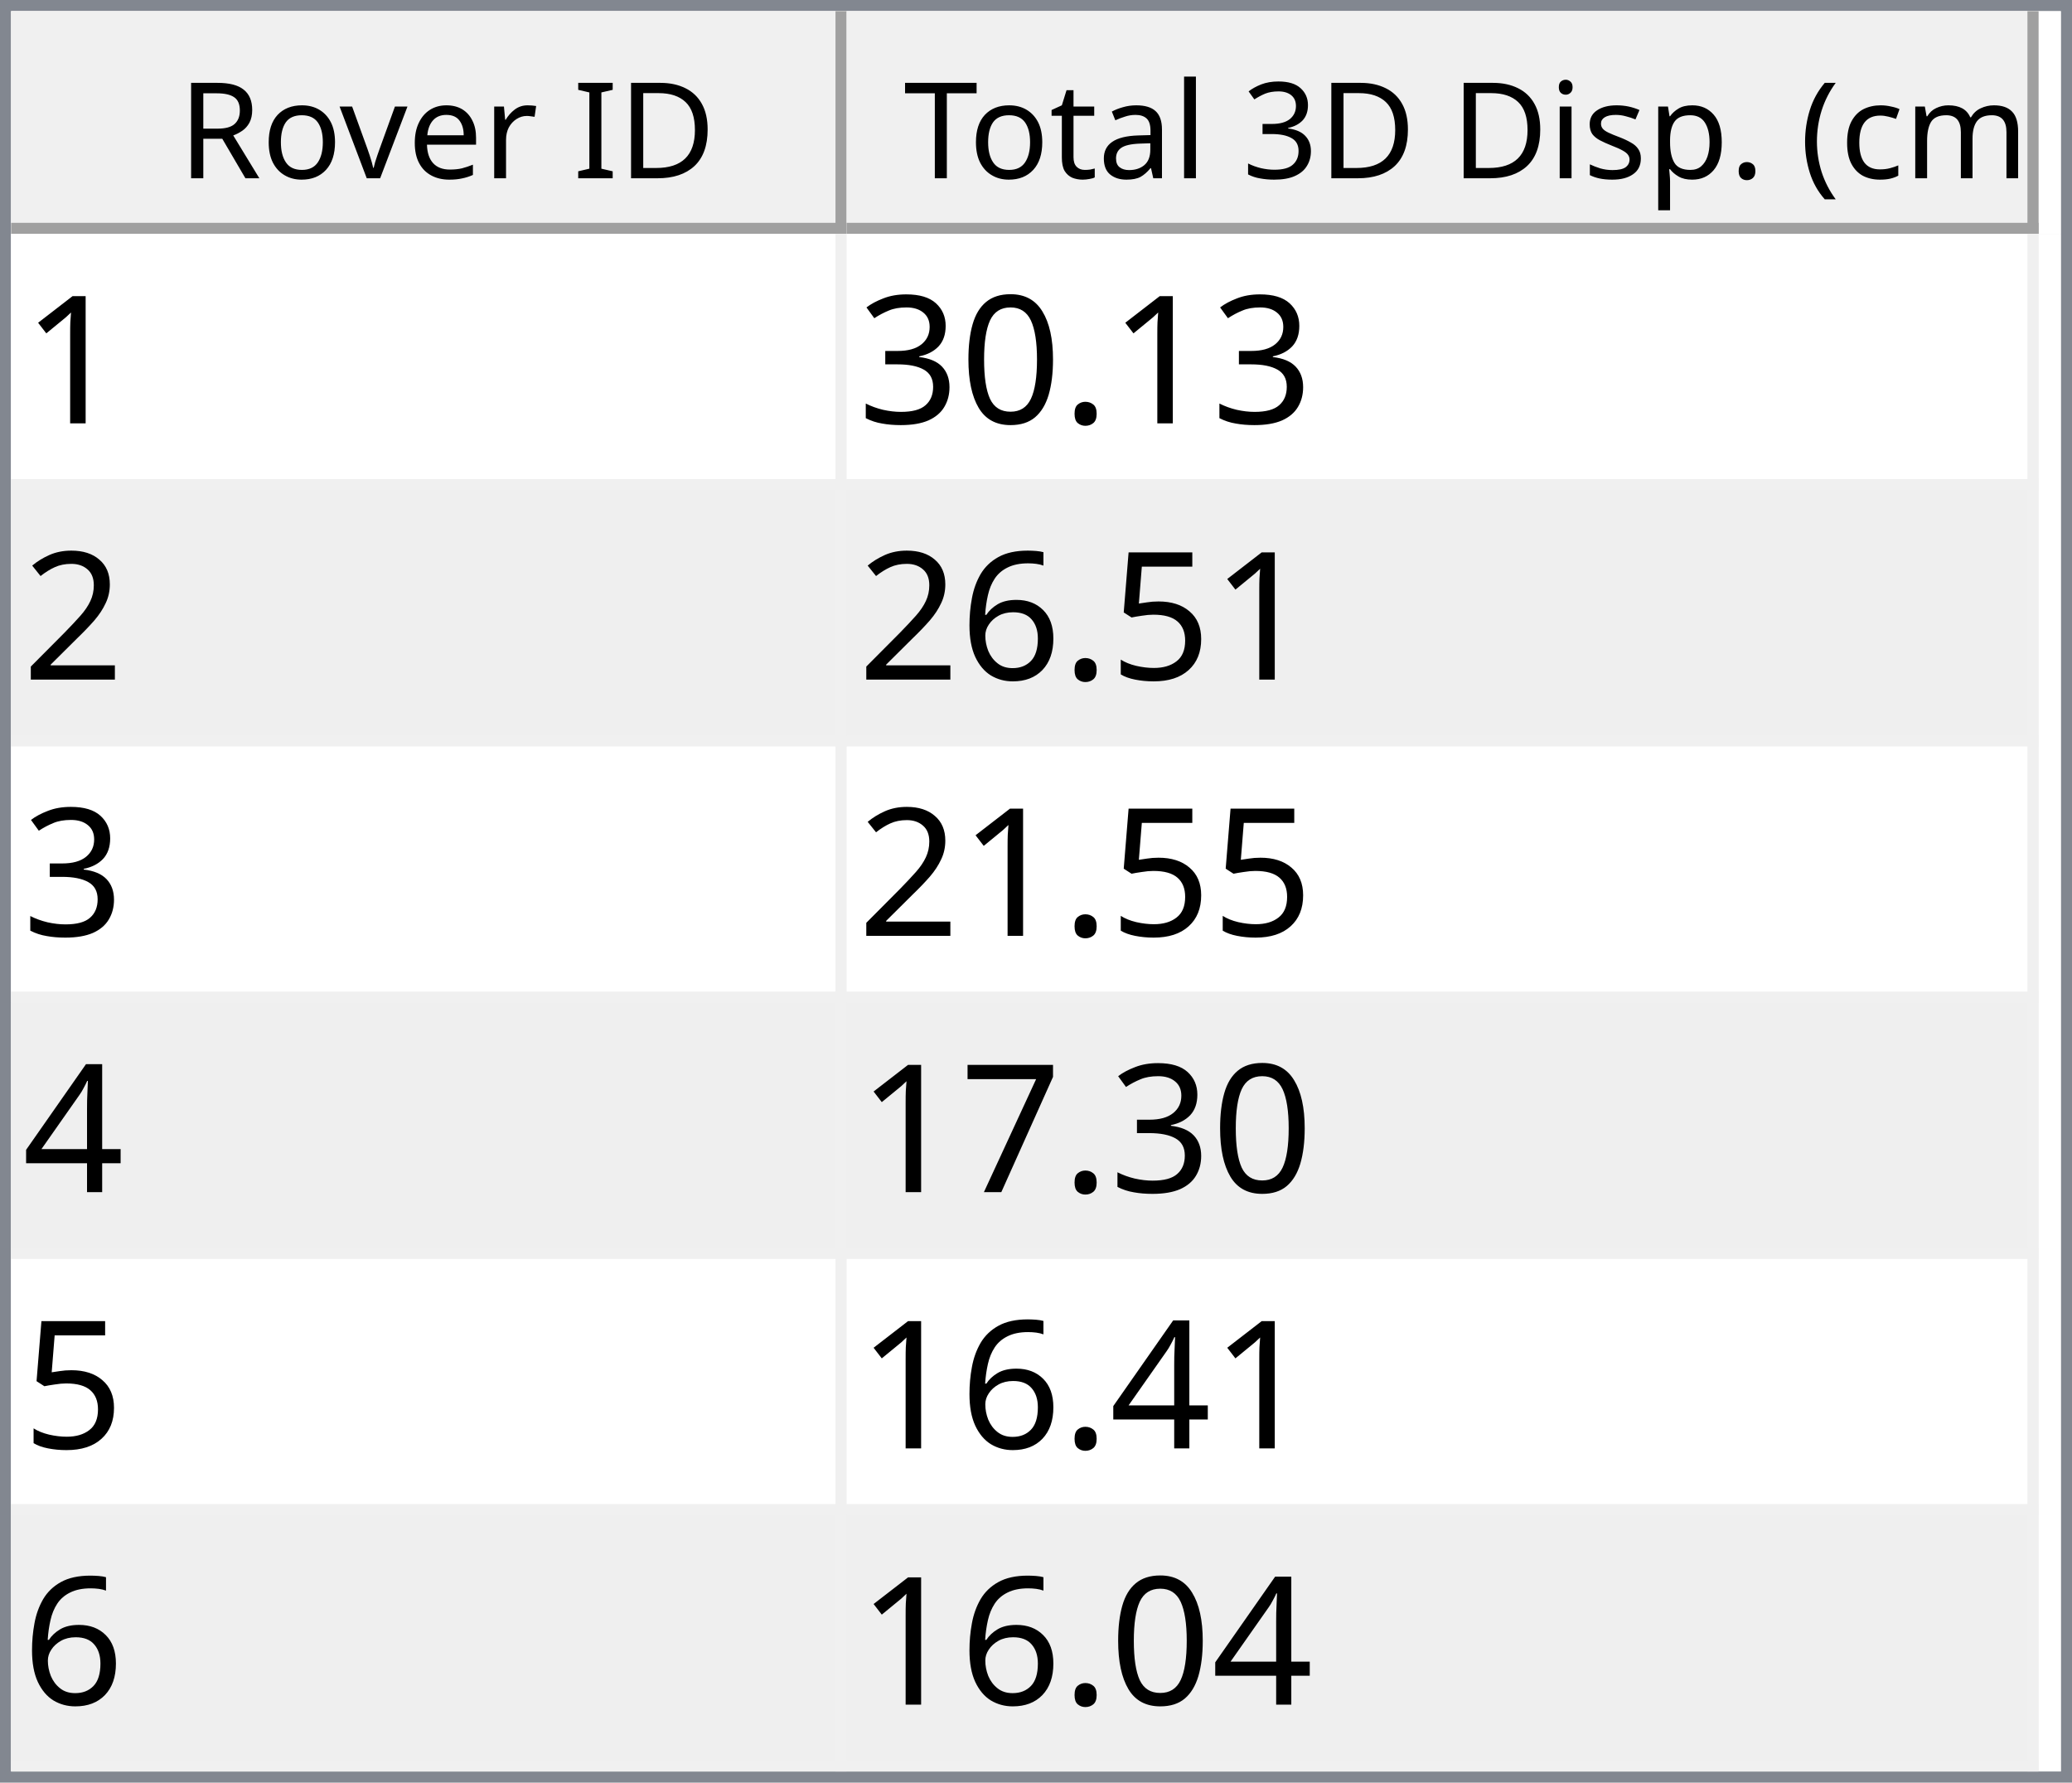
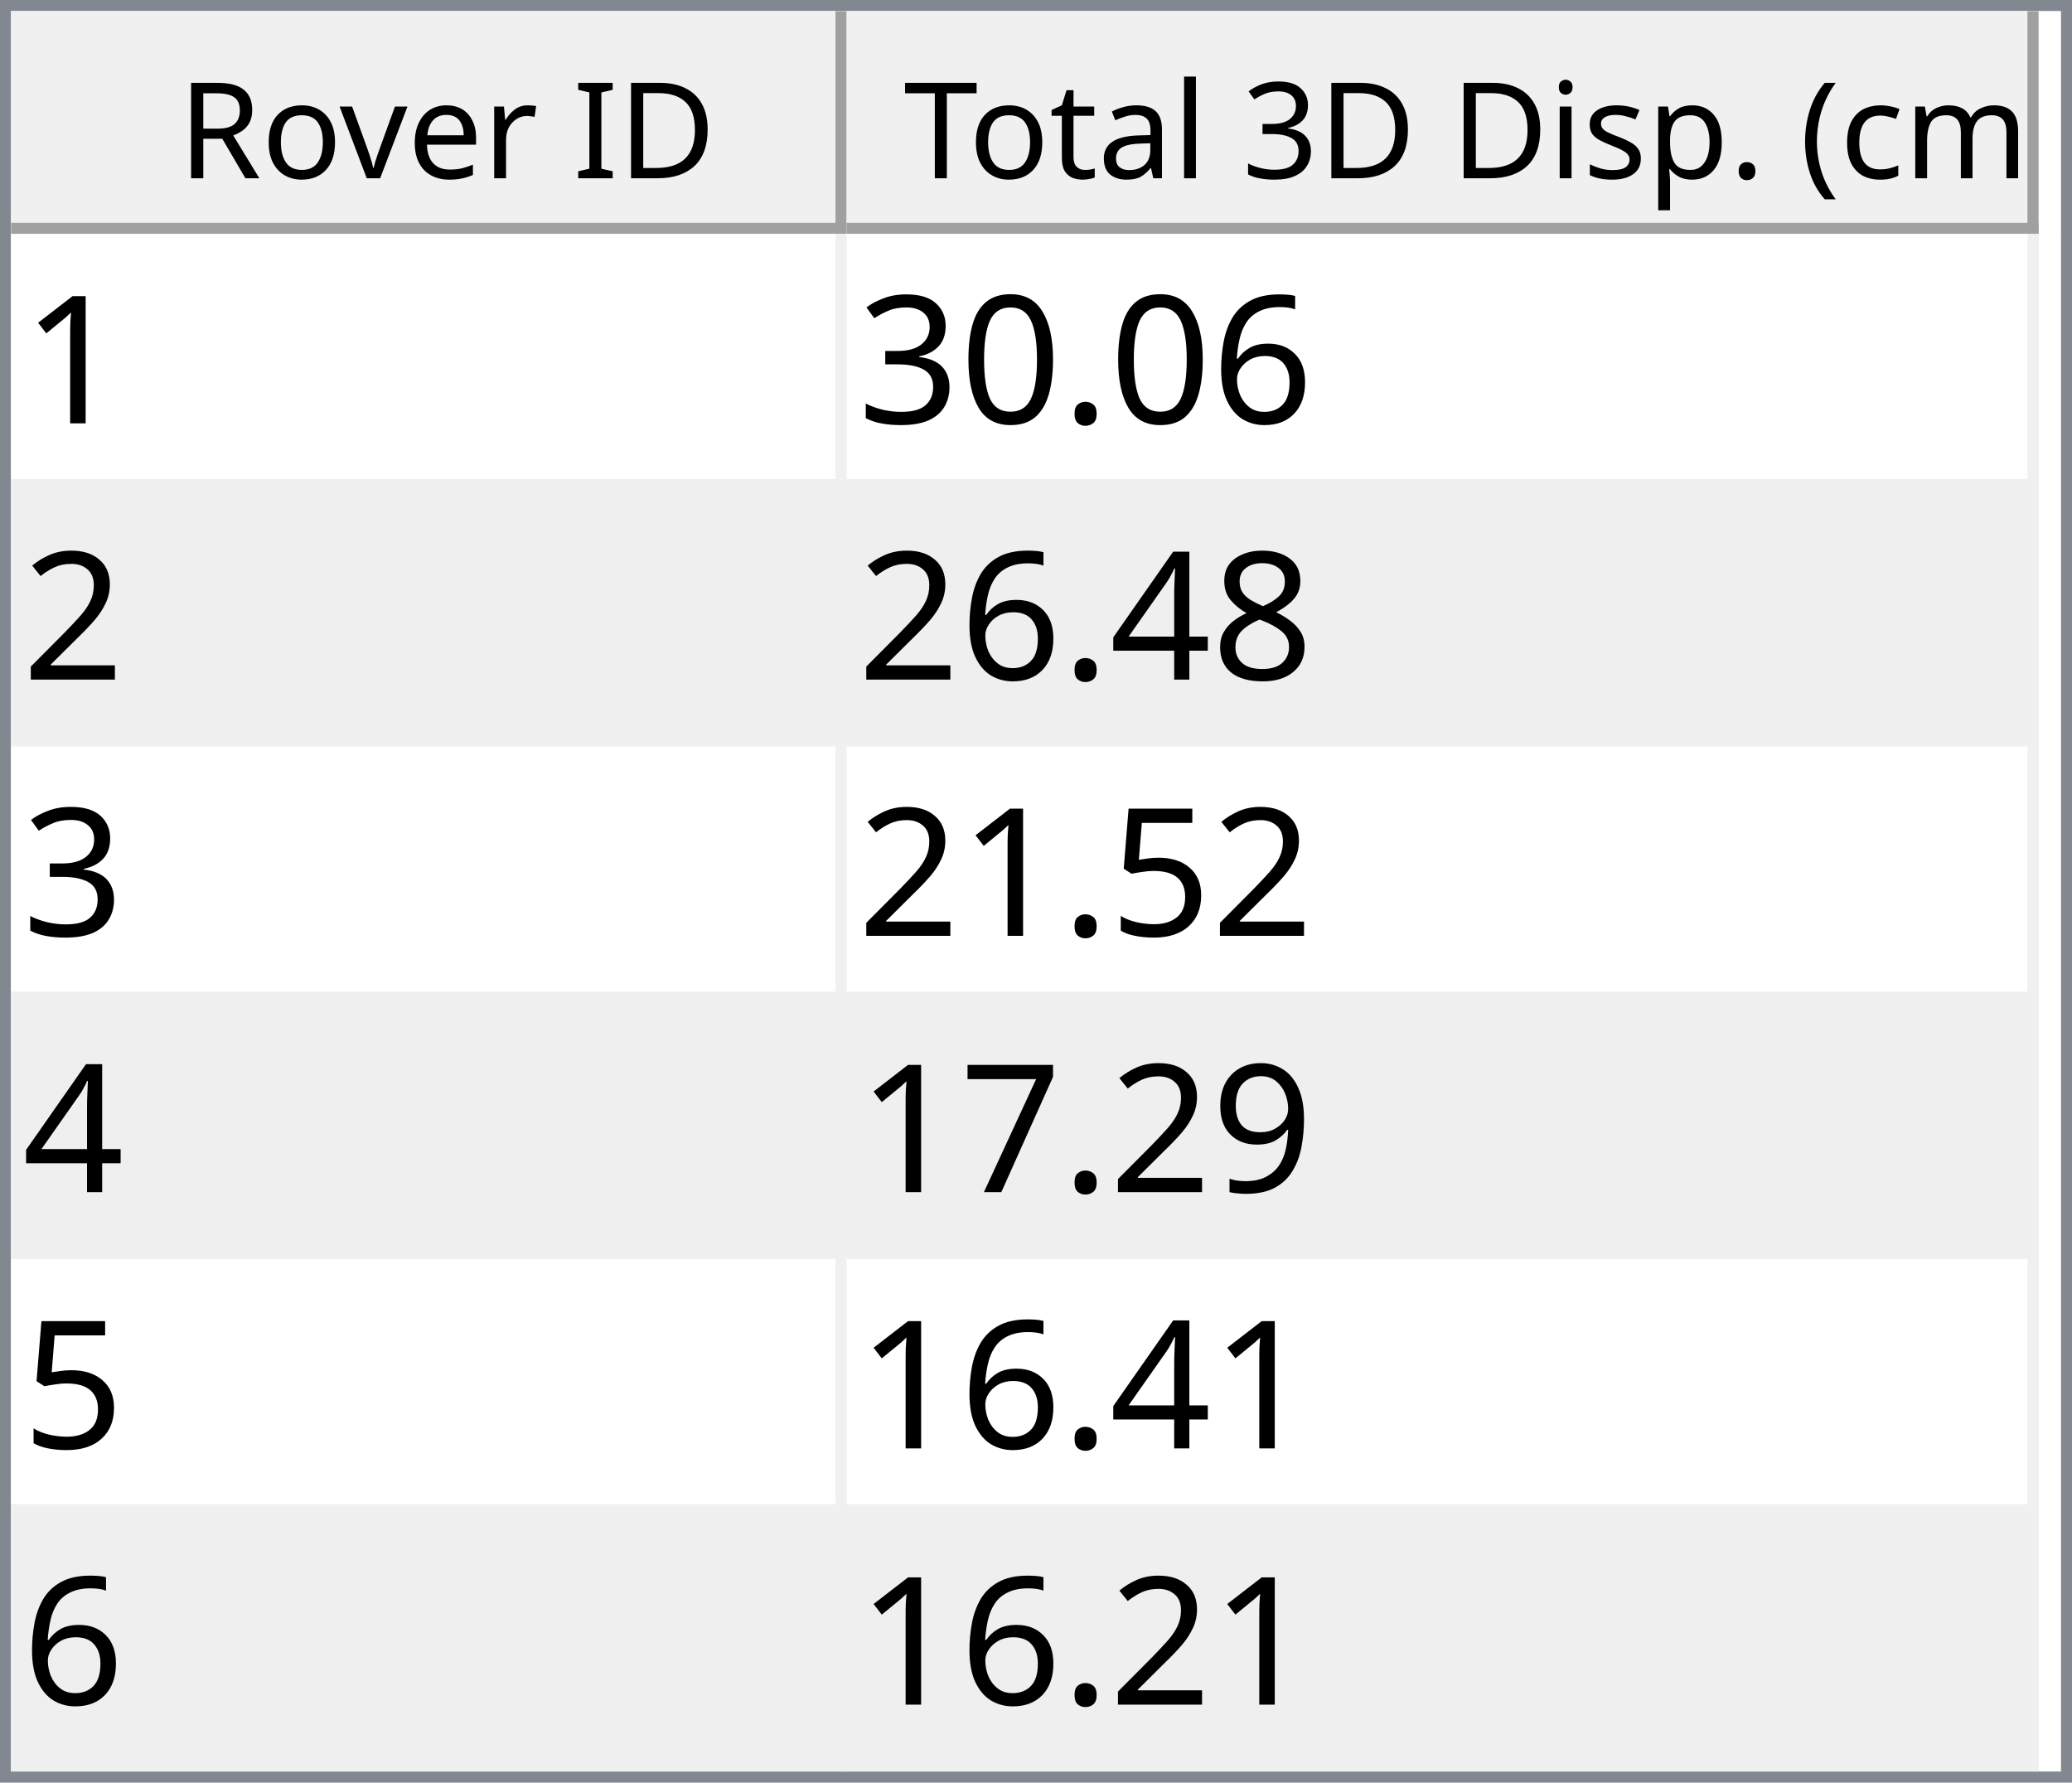
<svg xmlns="http://www.w3.org/2000/svg" style="fill-opacity:1; color-rendering:auto; color-interpolation:auto; text-rendering:auto; stroke:black; stroke-linecap:square; stroke-miterlimit:10; shape-rendering:auto; stroke-opacity:1; fill:black; stroke-dasharray:none; font-weight:normal; stroke-width:1; font-family:'Dialog'; font-style:normal; stroke-linejoin:miter; font-size:12px; stroke-dashoffset:0; image-rendering:auto;" width="186" height="160">
  <defs id="genericDefs" />
  <g>
    <defs id="defs1">
      <clipPath clipPathUnits="userSpaceOnUse" id="clipPath1">
        <path d="M0 0 L186 0 L186 160 L0 160 L0 0 Z" />
      </clipPath>
      <clipPath clipPathUnits="userSpaceOnUse" id="clipPath2">
        <path d="M0 0 L0 160 L186 160 L186 0 Z" />
      </clipPath>
      <clipPath clipPathUnits="userSpaceOnUse" id="clipPath3">
        <path d="M0 0 L0 20 L184 20 L184 0 Z" />
      </clipPath>
      <clipPath clipPathUnits="userSpaceOnUse" id="clipPath4">
        <path d="M0 0 L0 20 L75 20 L75 0 Z" />
      </clipPath>
      <clipPath clipPathUnits="userSpaceOnUse" id="clipPath5">
        <path d="M1 1 L1 19 L74 19 L74 1 Z" />
      </clipPath>
      <clipPath clipPathUnits="userSpaceOnUse" id="clipPath6">
        <path d="M0 0 L0 18 L73 18 L73 0 Z" />
      </clipPath>
      <clipPath clipPathUnits="userSpaceOnUse" id="clipPath7">
        <path d="M-0.5 -0.5 L-0.5 19.5 L74.5 19.5 L74.5 -0.5 Z" />
      </clipPath>
      <clipPath clipPathUnits="userSpaceOnUse" id="clipPath8">
        <path d="M0 0 L0 20 L107 20 L107 0 Z" />
      </clipPath>
      <clipPath clipPathUnits="userSpaceOnUse" id="clipPath9">
        <path d="M1 1 L1 19 L106 19 L106 1 Z" />
      </clipPath>
      <clipPath clipPathUnits="userSpaceOnUse" id="clipPath10">
        <path d="M0 0 L0 18 L105 18 L105 0 Z" />
      </clipPath>
      <clipPath clipPathUnits="userSpaceOnUse" id="clipPath11">
        <path d="M-0.5 -0.5 L-0.5 19.5 L106.5 19.5 L106.5 -0.5 Z" />
      </clipPath>
      <clipPath clipPathUnits="userSpaceOnUse" id="clipPath12">
        <path d="M0 0 L0 138 L184 138 L184 0 Z" />
      </clipPath>
      <clipPath clipPathUnits="userSpaceOnUse" id="clipPath13">
        <path d="M0 0 L0 138 L182 138 L182 0 Z" />
      </clipPath>
      <clipPath clipPathUnits="userSpaceOnUse" id="clipPath14">
        <path d="M-0.5 -0.5 L-0.5 137.5 L181.5 137.5 L181.5 -0.5 Z" />
      </clipPath>
      <clipPath clipPathUnits="userSpaceOnUse" id="clipPath15">
        <path d="M0 0 L0 22 L74 22 L74 0 Z" />
      </clipPath>
      <clipPath clipPathUnits="userSpaceOnUse" id="clipPath16">
        <path d="M0 0 L0 22 L106 22 L106 0 Z" />
      </clipPath>
      <font horiz-adv-x="64.551" id="font1">
        <font-face ascent="107.91" descent="25.098" units-per-em="100" style="font-style:normal; font-family:Segoe UI; font-weight:normal;" />
        <missing-glyph horiz-adv-x="64.551" d="M8.109 0 L8.109 68.266 L56.453 68.266 L56.453 0 L8.109 0 ZM15.328 7.234 L49.219 7.234 L49.219 61.031 L15.328 61.031 L15.328 7.234 Z" />
        <glyph unicode="D" horiz-adv-x="70.117" d="M9.188 0 L9.188 70.016 L28.516 70.016 Q65.531 70.016 65.531 35.891 Q65.531 19.672 55.25 9.836 Q44.969 0 27.734 0 L9.188 0 ZM17.391 62.594 L17.391 7.422 L27.828 7.422 Q41.609 7.422 49.273 14.797 Q56.938 22.172 56.938 35.688 Q56.938 62.594 28.328 62.594 L17.391 62.594 Z" />
        <glyph unicode="I" horiz-adv-x="26.611" d="M17.391 0 L9.188 0 L9.188 70.016 L17.391 70.016 L17.391 0 Z" />
        <glyph unicode=" " horiz-adv-x="27.393" d="" />
        <glyph unicode="r" horiz-adv-x="34.766" d="M34.188 41.891 Q32.078 43.5 28.125 43.5 Q23 43.5 19.555 38.672 Q16.109 33.844 16.109 25.484 L16.109 0 L8.109 0 L8.109 50 L16.109 50 L16.109 39.703 L16.312 39.703 Q18.016 44.969 21.531 47.922 Q25.047 50.875 29.391 50.875 Q32.516 50.875 34.188 50.203 L34.188 41.891 Z" />
        <glyph unicode="e" horiz-adv-x="52.295" d="M48.297 23 L12.984 23 Q13.188 14.656 17.484 10.109 Q21.781 5.562 29.297 5.562 Q37.75 5.562 44.828 11.141 L44.828 3.609 Q38.234 -1.172 27.391 -1.172 Q16.797 -1.172 10.742 5.641 Q4.688 12.453 4.688 24.812 Q4.688 36.469 11.305 43.82 Q17.922 51.172 27.734 51.172 Q37.547 51.172 42.922 44.828 Q48.297 38.484 48.297 27.203 L48.297 23 ZM40.094 29.781 Q40.047 36.719 36.75 40.578 Q33.453 44.438 27.594 44.438 Q21.922 44.438 17.969 40.383 Q14.016 36.328 13.094 29.781 L40.094 29.781 Z" />
        <glyph unicode="v" horiz-adv-x="47.9" d="M47.406 50 L27.484 0 L19.625 0 L0.688 50 L9.469 50 L22.172 13.672 Q23.578 9.672 23.922 6.688 L24.125 6.688 Q24.609 10.453 25.688 13.484 L38.969 50 L47.406 50 Z" />
        <glyph unicode="o" horiz-adv-x="58.594" d="M29 -1.172 Q17.922 -1.172 11.305 5.836 Q4.688 12.844 4.688 24.422 Q4.688 37.016 11.57 44.094 Q18.453 51.172 30.172 51.172 Q41.359 51.172 47.633 44.289 Q53.906 37.406 53.906 25.203 Q53.906 13.234 47.141 6.031 Q40.375 -1.172 29 -1.172 ZM29.594 44.438 Q21.875 44.438 17.383 39.188 Q12.891 33.938 12.891 24.703 Q12.891 15.828 17.43 10.695 Q21.969 5.562 29.594 5.562 Q37.359 5.562 41.531 10.594 Q45.703 15.625 45.703 24.906 Q45.703 34.281 41.531 39.359 Q37.359 44.438 29.594 44.438 Z" />
        <glyph unicode="R" horiz-adv-x="59.814" d="M59.375 0 L49.609 0 L37.891 19.625 Q36.281 22.359 34.766 24.289 Q33.25 26.219 31.664 27.438 Q30.078 28.656 28.25 29.219 Q26.422 29.781 24.125 29.781 L17.391 29.781 L17.391 0 L9.188 0 L9.188 70.016 L30.078 70.016 Q34.672 70.016 38.555 68.867 Q42.438 67.719 45.289 65.375 Q48.141 63.031 49.758 59.547 Q51.375 56.062 51.375 51.375 Q51.375 47.703 50.273 44.656 Q49.172 41.609 47.148 39.211 Q45.125 36.812 42.266 35.133 Q39.406 33.453 35.844 32.516 L35.844 32.328 Q37.594 31.547 38.891 30.547 Q40.188 29.547 41.359 28.18 Q42.531 26.812 43.68 25.078 Q44.828 23.344 46.234 21.047 L59.375 0 ZM17.391 62.594 L17.391 37.203 L28.516 37.203 Q31.594 37.203 34.203 38.133 Q36.812 39.062 38.719 40.797 Q40.625 42.531 41.703 45.047 Q42.781 47.562 42.781 50.688 Q42.781 56.297 39.141 59.445 Q35.5 62.594 28.609 62.594 L17.391 62.594 Z" />
        <glyph unicode=")" horiz-adv-x="30.176" d="M8.297 -15.922 L1.172 -15.922 Q16.406 2.344 16.406 26.812 Q16.406 51.469 1.078 70.016 L8.297 70.016 Q23.531 52.156 23.531 26.703 Q23.531 1.375 8.297 -15.922 Z" />
        <glyph unicode="m" horiz-adv-x="86.133" d="M79.109 0 L71.094 0 L71.094 28.719 Q71.094 37.016 68.531 40.727 Q65.969 44.438 59.906 44.438 Q54.781 44.438 51.195 39.75 Q47.609 35.062 47.609 28.516 L47.609 0 L39.594 0 L39.594 29.688 Q39.594 44.438 28.219 44.438 Q22.953 44.438 19.531 40.016 Q16.109 35.594 16.109 28.516 L16.109 0 L8.109 0 L8.109 50 L16.109 50 L16.109 42.094 L16.312 42.094 Q21.625 51.172 31.844 51.172 Q36.969 51.172 40.773 48.312 Q44.578 45.453 46 40.828 Q51.562 51.172 62.594 51.172 Q79.109 51.172 79.109 30.812 L79.109 0 Z" />
        <glyph unicode="c" horiz-adv-x="46.191" d="M42.188 2.297 Q36.422 -1.172 28.516 -1.172 Q17.828 -1.172 11.258 5.789 Q4.688 12.75 4.688 23.828 Q4.688 36.188 11.766 43.68 Q18.844 51.172 30.672 51.172 Q37.25 51.172 42.281 48.734 L42.281 40.531 Q36.719 44.438 30.375 44.438 Q22.703 44.438 17.797 38.945 Q12.891 33.453 12.891 24.516 Q12.891 15.719 17.508 10.641 Q22.125 5.562 29.891 5.562 Q36.422 5.562 42.188 9.906 L42.188 2.297 Z" />
        <glyph unicode="(" horiz-adv-x="30.176" d="M29.109 -15.922 L21.969 -15.922 Q6.844 1.375 6.844 26.703 Q6.844 52.156 21.969 70.016 L29.203 70.016 Q13.875 51.469 13.875 26.812 Q13.875 2.344 29.109 -15.922 Z" />
        <glyph unicode="." horiz-adv-x="21.68" d="M10.891 -1.078 Q8.641 -1.078 7.055 0.539 Q5.469 2.156 5.469 4.391 Q5.469 6.641 7.055 8.273 Q8.641 9.906 10.891 9.906 Q13.188 9.906 14.797 8.273 Q16.406 6.641 16.406 4.391 Q16.406 2.156 14.797 0.539 Q13.188 -1.078 10.891 -1.078 Z" />
        <glyph unicode="p" horiz-adv-x="58.789" d="M16.312 7.234 L16.109 7.234 L16.109 -23 L8.109 -23 L8.109 50 L16.109 50 L16.109 41.219 L16.312 41.219 Q22.219 51.172 33.594 51.172 Q43.266 51.172 48.688 44.461 Q54.109 37.75 54.109 26.469 Q54.109 13.922 48 6.375 Q41.891 -1.172 31.297 -1.172 Q21.578 -1.172 16.312 7.234 ZM16.109 27.391 L16.109 20.406 Q16.109 14.203 20.141 9.883 Q24.172 5.562 30.375 5.562 Q37.641 5.562 41.773 11.133 Q45.906 16.703 45.906 26.609 Q45.906 34.969 42.047 39.703 Q38.188 44.438 31.594 44.438 Q24.609 44.438 20.359 39.578 Q16.109 34.719 16.109 27.391 Z" />
        <glyph unicode="s" horiz-adv-x="42.432" d="M5.078 1.812 L5.078 10.406 Q11.625 5.562 19.484 5.562 Q30.031 5.562 30.031 12.594 Q30.031 14.594 29.125 15.992 Q28.219 17.391 26.68 18.461 Q25.141 19.531 23.07 20.383 Q21 21.234 18.609 22.172 Q15.281 23.484 12.766 24.828 Q10.25 26.172 8.57 27.859 Q6.891 29.547 6.031 31.695 Q5.172 33.844 5.172 36.719 Q5.172 40.234 6.789 42.945 Q8.406 45.656 11.086 47.484 Q13.766 49.312 17.211 50.242 Q20.656 51.172 24.312 51.172 Q30.812 51.172 35.938 48.922 L35.938 40.828 Q30.422 44.438 23.25 44.438 Q21 44.438 19.195 43.922 Q17.391 43.406 16.094 42.477 Q14.797 41.547 14.086 40.258 Q13.375 38.969 13.375 37.406 Q13.375 35.453 14.086 34.133 Q14.797 32.812 16.164 31.789 Q17.531 30.766 19.484 29.938 Q21.438 29.109 23.922 28.125 Q27.25 26.859 29.883 25.516 Q32.516 24.172 34.375 22.484 Q36.234 20.797 37.234 18.602 Q38.234 16.406 38.234 13.375 Q38.234 9.672 36.602 6.938 Q34.969 4.203 32.234 2.398 Q29.5 0.594 25.93 -0.289 Q22.359 -1.172 18.453 -1.172 Q10.75 -1.172 5.078 1.812 Z" />
        <glyph unicode="i" horiz-adv-x="24.219" d="M12.203 62.703 Q10.062 62.703 8.547 64.164 Q7.031 65.625 7.031 67.875 Q7.031 70.125 8.547 71.609 Q10.062 73.094 12.203 73.094 Q14.406 73.094 15.945 71.609 Q17.484 70.125 17.484 67.875 Q17.484 65.719 15.945 64.211 Q14.406 62.703 12.203 62.703 ZM16.109 0 L8.109 0 L8.109 50 L16.109 50 L16.109 0 Z" />
        <glyph unicode="3" horiz-adv-x="53.906" d="M46.531 19.828 Q46.531 15.094 44.75 11.211 Q42.969 7.328 39.719 4.57 Q36.469 1.812 31.93 0.297 Q27.391 -1.219 21.922 -1.219 Q11.922 -1.219 6 2.594 L6 11.188 Q13.094 5.609 22.219 5.609 Q25.875 5.609 28.828 6.539 Q31.781 7.469 33.906 9.227 Q36.031 10.984 37.18 13.477 Q38.328 15.969 38.328 19.094 Q38.328 32.812 18.797 32.812 L12.984 32.812 L12.984 39.594 L18.5 39.594 Q35.797 39.594 35.797 52.484 Q35.797 64.406 22.609 64.406 Q15.188 64.406 8.688 59.422 L8.688 67.188 Q15.375 71.188 24.609 71.188 Q29 71.188 32.57 69.969 Q36.141 68.75 38.68 66.555 Q41.219 64.359 42.609 61.281 Q44 58.203 44 54.5 Q44 40.672 30.031 36.719 L30.031 36.531 Q33.594 36.141 36.625 34.797 Q39.656 33.453 41.852 31.305 Q44.047 29.156 45.289 26.25 Q46.531 23.344 46.531 19.828 Z" />
        <glyph unicode="l" horiz-adv-x="24.219" d="M16.109 0 L8.109 0 L8.109 74.031 L16.109 74.031 L16.109 0 Z" />
        <glyph unicode="a" horiz-adv-x="50.879" d="M43.891 0 L35.891 0 L35.891 7.812 L35.688 7.812 Q30.469 -1.172 20.312 -1.172 Q12.844 -1.172 8.617 2.781 Q4.391 6.734 4.391 13.281 Q4.391 27.297 20.906 29.594 L35.891 31.688 Q35.891 44.438 25.594 44.438 Q16.547 44.438 9.281 38.281 L9.281 46.484 Q16.656 51.172 26.266 51.172 Q43.891 51.172 43.891 32.516 L43.891 0 ZM35.891 25.297 L23.828 23.641 Q18.266 22.859 15.43 20.875 Q12.594 18.891 12.594 13.875 Q12.594 10.203 15.211 7.883 Q17.828 5.562 22.172 5.562 Q28.125 5.562 32.008 9.742 Q35.891 13.922 35.891 20.312 L35.891 25.297 Z" />
        <glyph unicode="t" horiz-adv-x="33.887" d="M31.297 0.484 Q28.469 -1.078 23.828 -1.078 Q10.688 -1.078 10.688 13.578 L10.688 43.172 L2.094 43.172 L2.094 50 L10.688 50 L10.688 62.203 L18.703 64.797 L18.703 50 L31.297 50 L31.297 43.172 L18.703 43.172 L18.703 14.984 Q18.703 9.969 20.414 7.82 Q22.125 5.672 26.078 5.672 Q29.109 5.672 31.297 7.328 L31.297 0.484 Z" />
        <glyph unicode="T" horiz-adv-x="52.393" d="M50.594 62.594 L30.375 62.594 L30.375 0 L22.172 0 L22.172 62.594 L2 62.594 L2 70.016 L50.594 70.016 L50.594 62.594 Z" />
      </font>
      <font horiz-adv-x="75.0" id="font2">
        <font-face ascent="100.537" descent="21.973" units-per-em="100" style="font-style:normal; font-family:sans-serif; font-weight:normal;" />
        <missing-glyph horiz-adv-x="75.0" d="M12.5 0 L12.5 62.5 L62.5 62.5 L62.5 0 L12.5 0 ZM14.062 1.562 L60.938 1.562 L60.938 60.938 L14.062 60.938 L14.062 1.562 Z" />
        <glyph unicode="1" horiz-adv-x="55.615" d="M37.25 0 L28.469 0 L28.469 56 Q25.297 52.984 20.141 49.953 Q14.984 46.922 10.891 45.406 L10.891 53.906 Q18.266 57.375 23.781 62.305 Q29.297 67.234 31.594 71.875 L37.25 71.875 L37.25 0 Z" />
+         <glyph unicode="6" horiz-adv-x="55.615" d="M49.75 54.047 L41.016 53.375 Q39.844 58.547 37.703 60.891 Q34.125 64.656 28.906 64.656 Q24.703 64.656 21.531 62.312 Q17.391 59.281 14.992 53.469 Q12.594 47.656 12.5 36.922 Q15.672 41.75 20.266 44.094 Q24.859 46.438 29.891 46.438 Q38.672 46.438 44.852 39.969 Q51.031 33.5 51.031 23.25 Q51.031 16.5 48.125 10.719 Q45.219 4.938 40.141 1.859 Q35.062 -1.219 28.609 -1.219 Q17.625 -1.219 10.695 6.859 Q3.766 14.938 3.766 33.5 Q3.766 54.25 11.422 63.672 Q18.109 71.875 29.438 71.875 Q37.891 71.875 43.289 67.141 Q48.688 62.406 49.75 54.047 ZM13.875 23.188 Q13.875 18.656 15.797 14.508 Q17.719 10.359 21.188 8.18 Q24.656 6 28.469 6 Q34.031 6 38.039 10.492 Q42.047 14.984 42.047 22.703 Q42.047 30.125 38.086 34.398 Q34.125 38.672 28.125 38.672 Q22.172 38.672 18.023 34.398 Q13.875 30.125 13.875 23.188 Z" />
        <glyph unicode="." horiz-adv-x="27.783" d="M9.078 0 L9.078 10.016 L19.094 10.016 L19.094 0 L9.078 0 Z" />
        <glyph unicode="0" horiz-adv-x="55.615" d="M4.156 35.297 Q4.156 48 6.766 55.742 Q9.375 63.484 14.523 67.68 Q19.672 71.875 27.484 71.875 Q33.25 71.875 37.594 69.555 Q41.938 67.234 44.773 62.867 Q47.609 58.5 49.219 52.227 Q50.828 45.953 50.828 35.297 Q50.828 22.703 48.242 14.969 Q45.656 7.234 40.508 3.008 Q35.359 -1.219 27.484 -1.219 Q17.141 -1.219 11.234 6.203 Q4.156 15.141 4.156 35.297 ZM13.188 35.297 Q13.188 17.672 17.312 11.836 Q21.438 6 27.484 6 Q33.547 6 37.672 11.859 Q41.797 17.719 41.797 35.297 Q41.797 52.984 37.672 58.789 Q33.547 64.594 27.391 64.594 Q21.344 64.594 17.719 59.469 Q13.188 52.938 13.188 35.297 Z" />
        <glyph unicode="3" horiz-adv-x="55.615" d="M4.203 18.891 L12.984 20.062 Q14.5 12.594 18.141 9.297 Q21.781 6 27 6 Q33.203 6 37.477 10.297 Q41.75 14.594 41.75 20.953 Q41.75 27 37.797 30.93 Q33.844 34.859 27.734 34.859 Q25.25 34.859 21.531 33.891 L22.516 41.609 Q23.391 41.5 23.922 41.5 Q29.547 41.5 34.039 44.43 Q38.531 47.359 38.531 53.469 Q38.531 58.297 35.258 61.477 Q31.984 64.656 26.812 64.656 Q21.688 64.656 18.266 61.43 Q14.844 58.203 13.875 51.766 L5.078 53.328 Q6.688 62.156 12.398 67.016 Q18.109 71.875 26.609 71.875 Q32.469 71.875 37.398 69.359 Q42.328 66.844 44.945 62.5 Q47.562 58.156 47.562 53.266 Q47.562 48.641 45.07 44.828 Q42.578 41.016 37.703 38.766 Q44.047 37.312 47.562 32.695 Q51.078 28.078 51.078 21.141 Q51.078 11.766 44.242 5.25 Q37.406 -1.266 26.953 -1.266 Q17.531 -1.266 11.305 4.352 Q5.078 9.969 4.203 18.891 Z" />
        <glyph unicode="2" horiz-adv-x="55.615" d="M50.344 8.453 L50.344 0 L3.031 0 Q2.938 3.172 4.047 6.109 Q5.859 10.938 9.836 15.625 Q13.812 20.312 21.344 26.469 Q33.016 36.031 37.117 41.625 Q41.219 47.219 41.219 52.203 Q41.219 57.422 37.477 61.008 Q33.734 64.594 27.734 64.594 Q21.391 64.594 17.578 60.789 Q13.766 56.984 13.719 50.25 L4.688 51.172 Q5.609 61.281 11.664 66.578 Q17.719 71.875 27.938 71.875 Q38.234 71.875 44.242 66.164 Q50.25 60.453 50.25 52 Q50.25 47.703 48.492 43.555 Q46.734 39.406 42.656 34.812 Q38.578 30.219 29.109 22.219 Q21.188 15.578 18.945 13.211 Q16.703 10.844 15.234 8.453 L50.344 8.453 Z" />
+         <glyph unicode="8" horiz-adv-x="55.615" d="M17.672 38.812 Q12.203 40.828 9.57 44.539 Q6.938 48.25 6.938 53.422 Q6.938 61.234 12.555 66.555 Q18.172 71.875 27.484 71.875 Q36.859 71.875 42.578 66.43 Q48.297 60.984 48.297 53.172 Q48.297 48.188 45.68 44.508 Q43.062 40.828 37.75 38.812 Q44.344 36.672 47.781 31.883 Q51.219 27.094 51.219 20.453 Q51.219 11.281 44.727 5.031 Q38.234 -1.219 27.641 -1.219 Q17.047 -1.219 10.547 5.055 Q4.047 11.328 4.047 20.703 Q4.047 27.688 7.594 32.398 Q11.141 37.109 17.672 38.812 ZM15.922 53.719 Q15.922 48.641 19.195 45.414 Q22.469 42.188 27.688 42.188 Q32.766 42.188 36.016 45.383 Q39.266 48.578 39.266 53.219 Q39.266 58.062 35.914 61.359 Q32.562 64.656 27.594 64.656 Q22.562 64.656 19.242 61.43 Q15.922 58.203 15.922 53.719 ZM13.094 20.656 Q13.094 16.891 14.875 13.375 Q16.656 9.859 20.172 7.93 Q23.688 6 27.734 6 Q34.031 6 38.133 10.055 Q42.234 14.109 42.234 20.359 Q42.234 26.703 38.016 30.859 Q33.797 35.016 27.438 35.016 Q21.234 35.016 17.164 30.914 Q13.094 26.812 13.094 20.656 Z" />
+         <glyph unicode="4" horiz-adv-x="55.615" d="M32.328 0 L32.328 17.141 L1.266 17.141 L1.266 25.203 L33.938 71.578 L41.109 71.578 L41.109 25.203 L50.781 25.203 L50.781 17.141 L41.109 17.141 L41.109 0 L32.328 0 ZM32.328 25.203 L32.328 57.469 L9.906 25.203 L32.328 25.203 Z" />
        <glyph unicode="5" horiz-adv-x="55.615" d="M4.156 18.75 L13.375 19.531 Q14.406 12.797 18.141 9.398 Q21.875 6 27.156 6 Q33.5 6 37.891 10.789 Q42.281 15.578 42.281 23.484 Q42.281 31 38.062 35.352 Q33.844 39.703 27 39.703 Q22.75 39.703 19.336 37.773 Q15.922 35.844 13.969 32.766 L5.719 33.844 L12.641 70.609 L48.25 70.609 L48.25 62.203 L19.672 62.203 L15.828 42.969 Q22.266 47.469 29.344 47.469 Q38.719 47.469 45.164 40.969 Q51.609 34.469 51.609 24.266 Q51.609 14.547 45.953 7.469 Q39.062 -1.219 27.156 -1.219 Q17.391 -1.219 11.211 4.25 Q5.031 9.719 4.156 18.75 Z" />
-         <glyph unicode="6" horiz-adv-x="55.615" d="M49.75 54.047 L41.016 53.375 Q39.844 58.547 37.703 60.891 Q34.125 64.656 28.906 64.656 Q24.703 64.656 21.531 62.312 Q17.391 59.281 14.992 53.469 Q12.594 47.656 12.5 36.922 Q15.672 41.75 20.266 44.094 Q24.859 46.438 29.891 46.438 Q38.672 46.438 44.852 39.969 Q51.031 33.5 51.031 23.25 Q51.031 16.5 48.125 10.719 Q45.219 4.938 40.141 1.859 Q35.062 -1.219 28.609 -1.219 Q17.625 -1.219 10.695 6.859 Q3.766 14.938 3.766 33.5 Q3.766 54.25 11.422 63.672 Q18.109 71.875 29.438 71.875 Q37.891 71.875 43.289 67.141 Q48.688 62.406 49.75 54.047 ZM13.875 23.188 Q13.875 18.656 15.797 14.508 Q17.719 10.359 21.188 8.18 Q24.656 6 28.469 6 Q34.031 6 38.039 10.492 Q42.047 14.984 42.047 22.703 Q42.047 30.125 38.086 34.398 Q34.125 38.672 28.125 38.672 Q22.172 38.672 18.023 34.398 Q13.875 30.125 13.875 23.188 Z" />
-         <glyph unicode="4" horiz-adv-x="55.615" d="M32.328 0 L32.328 17.141 L1.266 17.141 L1.266 25.203 L33.938 71.578 L41.109 71.578 L41.109 25.203 L50.781 25.203 L50.781 17.141 L41.109 17.141 L41.109 0 L32.328 0 ZM32.328 25.203 L32.328 57.469 L9.906 25.203 L32.328 25.203 Z" />
+         <glyph unicode="9" horiz-adv-x="55.615" d="M5.469 16.547 L13.922 17.328 Q14.984 11.375 18.016 8.688 Q21.047 6 25.781 6 Q29.828 6 32.883 7.859 Q35.938 9.719 37.891 12.82 Q39.844 15.922 41.164 21.195 Q42.484 26.469 42.484 31.938 Q42.484 32.516 42.438 33.688 Q39.797 29.5 35.234 26.883 Q30.672 24.266 25.344 24.266 Q16.453 24.266 10.305 30.711 Q4.156 37.156 4.156 47.703 Q4.156 58.594 10.578 65.234 Q17 71.875 26.656 71.875 Q33.641 71.875 39.43 68.117 Q45.219 64.359 48.219 57.398 Q51.219 50.438 51.219 37.25 Q51.219 23.531 48.242 15.406 Q45.266 7.281 39.383 3.031 Q33.5 -1.219 25.594 -1.219 Q17.188 -1.219 11.867 3.445 Q6.547 8.109 5.469 16.547 ZM41.453 48.141 Q41.453 55.719 37.43 60.156 Q33.406 64.594 27.734 64.594 Q21.875 64.594 17.531 59.812 Q13.188 55.031 13.188 47.406 Q13.188 40.578 17.312 36.305 Q21.438 32.031 27.484 32.031 Q33.594 32.031 37.523 36.305 Q41.453 40.578 41.453 48.141 Z" />
        <glyph unicode="7" horiz-adv-x="55.615" d="M4.734 62.203 L4.734 70.656 L51.078 70.656 L51.078 63.812 Q44.234 56.547 37.523 44.484 Q30.812 32.422 27.156 19.672 Q24.516 10.688 23.781 0 L14.75 0 Q14.891 8.453 18.062 20.414 Q21.234 32.375 27.172 43.484 Q33.109 54.594 39.797 62.203 L4.734 62.203 Z" />
      </font>
    </defs>
    <g style="fill:white; stroke:white;">
      <rect x="0" y="0" width="186" style="clip-path:url(#clipPath1); stroke:none;" height="160" />
    </g>
    <g style="fill:white; text-rendering:optimizeSpeed; color-rendering:optimizeSpeed; image-rendering:optimizeSpeed; shape-rendering:crispEdges; stroke:white; color-interpolation:sRGB;">
      <rect x="0" width="186" height="160" y="0" style="stroke:none;" />
      <path style="stroke:none;" d="M0 160 L186 160 L186 0 L0 0 Z" />
    </g>
    <g style="fill:rgb(240,240,240); font-family:'Segoe UI'; stroke:rgb(240,240,240);">
      <rect x="0" y="0" width="186" style="clip-path:url(#clipPath2); stroke:none;" height="160" />
    </g>
    <g style="fill:rgb(130,135,144); font-family:'Segoe UI'; stroke:rgb(130,135,144);">
      <path d="M0 0 L186 0 L186 160 L0 160 L0 0 ZM1 1 L185 1 L185 159 L1 159 L1 1 Z" style="fill-rule:evenodd; clip-path:url(#clipPath2); stroke:none;" />
    </g>
    <g style="fill:white; font-family:'Segoe UI'; stroke:white;" transform="translate(1,1)">
      <rect x="0" y="0" width="184" style="clip-path:url(#clipPath3); stroke:none;" height="20" />
    </g>
    <g style="fill:rgb(240,240,240); font-family:'Segoe UI'; stroke:rgb(240,240,240);" transform="translate(1,1)">
      <rect x="0" y="0" width="75" style="clip-path:url(#clipPath4); stroke:none;" height="20" />
    </g>
    <g style="font-family:'Segoe UI';" transform="translate(2,2)">
      <text x="14" xml:space="preserve" y="14" style="clip-path:url(#clipPath6); stroke:none;">Rover ID</text>
    </g>
    <g style="fill:rgb(160,160,160); font-family:'Segoe UI'; stroke:rgb(160,160,160); stroke-linejoin:bevel;" transform="translate(1.5,1.5)">
      <line x1="74" x2="74" y1="0" style="fill:none; clip-path:url(#clipPath7);" y2="19" />
    </g>
    <g style="fill:rgb(160,160,160); font-family:'Segoe UI'; stroke:rgb(160,160,160); stroke-linejoin:bevel;" transform="matrix(1,0,0,1,1,1) translate(0.5,0.5)">
      <line x1="0" x2="74" y1="19" style="fill:none; clip-path:url(#clipPath7);" y2="19" />
    </g>
    <g style="fill:rgb(240,240,240); font-family:'Segoe UI'; stroke:rgb(240,240,240);" transform="translate(76,1)">
      <rect x="0" y="0" width="107" style="clip-path:url(#clipPath8); stroke:none;" height="20" />
    </g>
    <g style="font-family:'Segoe UI';" transform="translate(77,2)">
      <text x="1" xml:space="preserve" y="14" style="clip-path:url(#clipPath10); stroke:none;"> Total 3D Disp. (cm)</text>
    </g>
    <g style="fill:rgb(160,160,160); font-family:'Segoe UI'; stroke:rgb(160,160,160); stroke-linejoin:bevel;" transform="translate(76.5,1.5)">
      <line x1="106" x2="106" y1="0" style="fill:none; clip-path:url(#clipPath11);" y2="19" />
    </g>
    <g style="fill:rgb(160,160,160); font-family:'Segoe UI'; stroke:rgb(160,160,160); stroke-linejoin:bevel;" transform="matrix(1,0,0,1,76,1) translate(0.5,0.5)">
      <line x1="0" x2="106" y1="19" style="fill:none; clip-path:url(#clipPath11);" y2="19" />
    </g>
    <g style="fill:white; font-family:'Segoe UI'; stroke:white;" transform="translate(1,21)">
      <rect x="0" y="0" width="184" style="clip-path:url(#clipPath12); stroke:none;" height="138" />
    </g>
    <g style="fill:rgb(240,240,240); font-size:16px; font-family:sans-serif; stroke:rgb(240,240,240);" transform="translate(1,21)">
      <rect x="0" y="0" width="182" style="clip-path:url(#clipPath13); stroke:none;" height="138" />
      <line transform="translate(0.5,0.5)" x1="0" x2="181" y1="22" style="clip-path:url(#clipPath14); fill:none; stroke-linejoin:bevel;" y2="22" />
    </g>
    <g transform="matrix(1,0,0,1,1,21) translate(0.5,0.5)" style="fill:rgb(240,240,240); font-size:16px; font-family:sans-serif; stroke:rgb(240,240,240); stroke-linejoin:bevel;">
      <line x1="0" x2="181" y1="45" style="fill:none; clip-path:url(#clipPath14);" y2="45" />
    </g>
    <g transform="matrix(1,0,0,1,1,21) translate(0.5,0.5)" style="fill:rgb(240,240,240); font-size:16px; font-family:sans-serif; stroke:rgb(240,240,240); stroke-linejoin:bevel;">
      <line x1="0" x2="181" y1="68" style="fill:none; clip-path:url(#clipPath14);" y2="68" />
    </g>
    <g transform="matrix(1,0,0,1,1,21) translate(0.5,0.5)" style="fill:rgb(240,240,240); font-size:16px; font-family:sans-serif; stroke:rgb(240,240,240); stroke-linejoin:bevel;">
      <line x1="0" x2="181" y1="91" style="fill:none; clip-path:url(#clipPath14);" y2="91" />
    </g>
    <g transform="matrix(1,0,0,1,1,21) translate(0.5,0.5)" style="fill:rgb(240,240,240); font-size:16px; font-family:sans-serif; stroke:rgb(240,240,240); stroke-linejoin:bevel;">
      <line x1="0" x2="181" y1="114" style="fill:none; clip-path:url(#clipPath14);" y2="114" />
    </g>
    <g transform="matrix(1,0,0,1,1,21) translate(0.5,0.5)" style="fill:rgb(240,240,240); font-size:16px; font-family:sans-serif; stroke:rgb(240,240,240); stroke-linejoin:bevel;">
      <line x1="0" x2="181" y1="137" style="fill:none; clip-path:url(#clipPath14);" y2="137" />
    </g>
    <g transform="matrix(1,0,0,1,1,21) translate(0.5,0.5)" style="fill:rgb(240,240,240); font-size:16px; font-family:sans-serif; stroke:rgb(240,240,240); stroke-linejoin:bevel;">
      <line x1="74" x2="74" y1="0" style="fill:none; clip-path:url(#clipPath14);" y2="137" />
    </g>
    <g transform="matrix(1,0,0,1,1,21) translate(0.5,0.5)" style="fill:rgb(240,240,240); font-size:16px; font-family:sans-serif; stroke:rgb(240,240,240); stroke-linejoin:bevel;">
      <line x1="181" x2="181" y1="0" style="fill:none; clip-path:url(#clipPath14);" y2="137" />
    </g>
    <g style="fill:white; font-size:16px; font-family:sans-serif; stroke:white;" transform="matrix(1,0,0,1,1,21)">
      <rect x="0" y="0" width="74" style="clip-path:url(#clipPath15); stroke:none;" height="22" />
      <text x="1" y="17" style="fill:black; clip-path:url(#clipPath15); stroke:none;" xml:space="preserve">1</text>
    </g>
    <g style="fill:white; font-size:16px; font-family:sans-serif; stroke:white;" transform="matrix(1,0,0,1,1,21) translate(75,0)">
      <rect x="0" y="0" width="106" style="clip-path:url(#clipPath16); stroke:none;" height="22" />
-       <text x="1" y="17" style="fill:black; clip-path:url(#clipPath16); stroke:none;" xml:space="preserve">30.13</text>
+       <text x="1" y="17" style="fill:black; clip-path:url(#clipPath16); stroke:none;" xml:space="preserve">30.06</text>
    </g>
    <g style="fill:rgb(239,239,239); font-size:16px; font-family:sans-serif; stroke:rgb(239,239,239);" transform="matrix(1,0,0,1,1,21) translate(0,23)">
      <rect x="0" y="0" width="74" style="clip-path:url(#clipPath15); stroke:none;" height="22" />
      <text x="1" y="17" style="fill:black; clip-path:url(#clipPath15); stroke:none;" xml:space="preserve">2</text>
    </g>
    <g style="fill:rgb(239,239,239); font-size:16px; font-family:sans-serif; stroke:rgb(239,239,239);" transform="matrix(1,0,0,1,1,21) translate(75,23)">
      <rect x="0" y="0" width="106" style="clip-path:url(#clipPath16); stroke:none;" height="22" />
-       <text x="1" y="17" style="fill:black; clip-path:url(#clipPath16); stroke:none;" xml:space="preserve">26.51</text>
+       <text x="1" y="17" style="fill:black; clip-path:url(#clipPath16); stroke:none;" xml:space="preserve">26.48</text>
    </g>
    <g style="fill:white; font-size:16px; font-family:sans-serif; stroke:white;" transform="matrix(1,0,0,1,1,21) translate(0,46)">
      <rect x="0" y="0" width="74" style="clip-path:url(#clipPath15); stroke:none;" height="22" />
      <text x="1" y="17" style="fill:black; clip-path:url(#clipPath15); stroke:none;" xml:space="preserve">3</text>
    </g>
    <g style="fill:white; font-size:16px; font-family:sans-serif; stroke:white;" transform="matrix(1,0,0,1,1,21) translate(75,46)">
      <rect x="0" y="0" width="106" style="clip-path:url(#clipPath16); stroke:none;" height="22" />
-       <text x="1" y="17" style="fill:black; clip-path:url(#clipPath16); stroke:none;" xml:space="preserve">21.55</text>
+       <text x="1" y="17" style="fill:black; clip-path:url(#clipPath16); stroke:none;" xml:space="preserve">21.52</text>
    </g>
    <g style="fill:rgb(239,239,239); font-size:16px; font-family:sans-serif; stroke:rgb(239,239,239);" transform="matrix(1,0,0,1,1,21) translate(0,69)">
      <rect x="0" y="0" width="74" style="clip-path:url(#clipPath15); stroke:none;" height="22" />
      <text x="1" y="17" style="fill:black; clip-path:url(#clipPath15); stroke:none;" xml:space="preserve">4</text>
    </g>
    <g style="fill:rgb(239,239,239); font-size:16px; font-family:sans-serif; stroke:rgb(239,239,239);" transform="matrix(1,0,0,1,1,21) translate(75,69)">
      <rect x="0" y="0" width="106" style="clip-path:url(#clipPath16); stroke:none;" height="22" />
-       <text x="1" y="17" style="fill:black; clip-path:url(#clipPath16); stroke:none;" xml:space="preserve">17.30</text>
+       <text x="1" y="17" style="fill:black; clip-path:url(#clipPath16); stroke:none;" xml:space="preserve">17.29</text>
    </g>
    <g style="fill:white; font-size:16px; font-family:sans-serif; stroke:white;" transform="matrix(1,0,0,1,1,21) translate(0,92)">
      <rect x="0" y="0" width="74" style="clip-path:url(#clipPath15); stroke:none;" height="22" />
      <text x="1" y="17" style="fill:black; clip-path:url(#clipPath15); stroke:none;" xml:space="preserve">5</text>
    </g>
    <g style="fill:white; font-size:16px; font-family:sans-serif; stroke:white;" transform="matrix(1,0,0,1,1,21) translate(75,92)">
      <rect x="0" y="0" width="106" style="clip-path:url(#clipPath16); stroke:none;" height="22" />
      <text x="1" y="17" style="fill:black; clip-path:url(#clipPath16); stroke:none;" xml:space="preserve">16.41</text>
    </g>
    <g style="fill:rgb(239,239,239); font-size:16px; font-family:sans-serif; stroke:rgb(239,239,239);" transform="matrix(1,0,0,1,1,21) translate(0,115)">
      <rect x="0" y="0" width="74" style="clip-path:url(#clipPath15); stroke:none;" height="22" />
      <text x="1" y="17" style="fill:black; clip-path:url(#clipPath15); stroke:none;" xml:space="preserve">6</text>
    </g>
    <g style="fill:rgb(239,239,239); font-size:16px; font-family:sans-serif; stroke:rgb(239,239,239);" transform="matrix(1,0,0,1,1,21) translate(75,115)">
      <rect x="0" y="0" width="106" style="clip-path:url(#clipPath16); stroke:none;" height="22" />
-       <text x="1" y="17" style="fill:black; clip-path:url(#clipPath16); stroke:none;" xml:space="preserve">16.04</text>
+       <text x="1" y="17" style="fill:black; clip-path:url(#clipPath16); stroke:none;" xml:space="preserve">16.21</text>
    </g>
  </g>
</svg>
